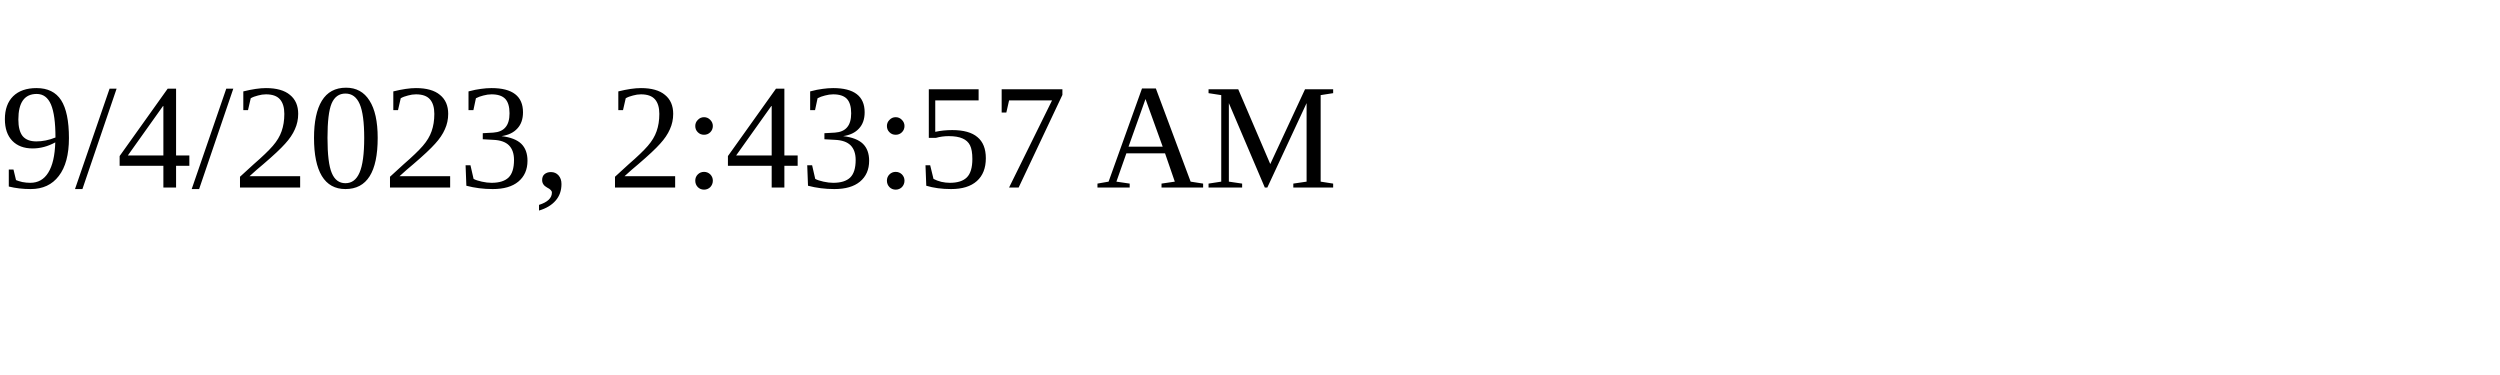
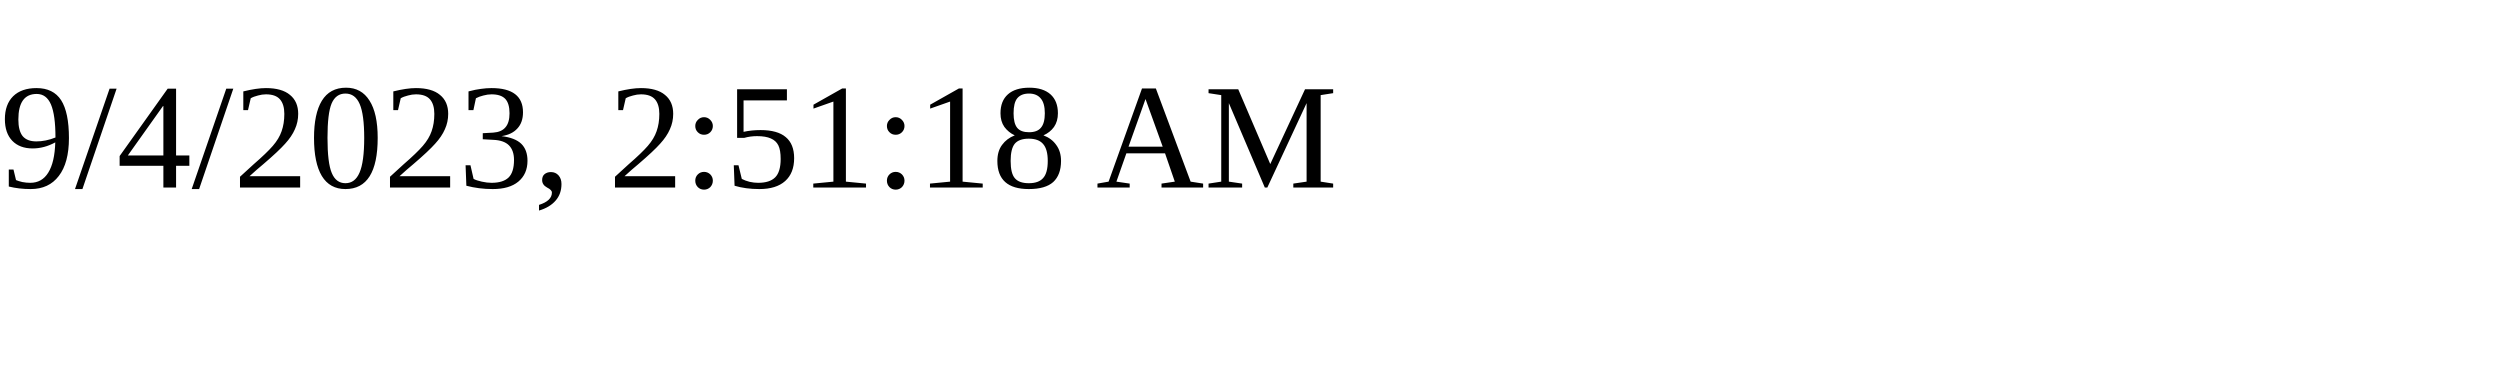
<svg xmlns="http://www.w3.org/2000/svg" height="30" width="200">
-   <text x="0" y="15">9/4/2023, 2:43:57 AM</text>
+   <text x="0" y="15">9/4/2023, 2:51:18 AM</text>
</svg>
